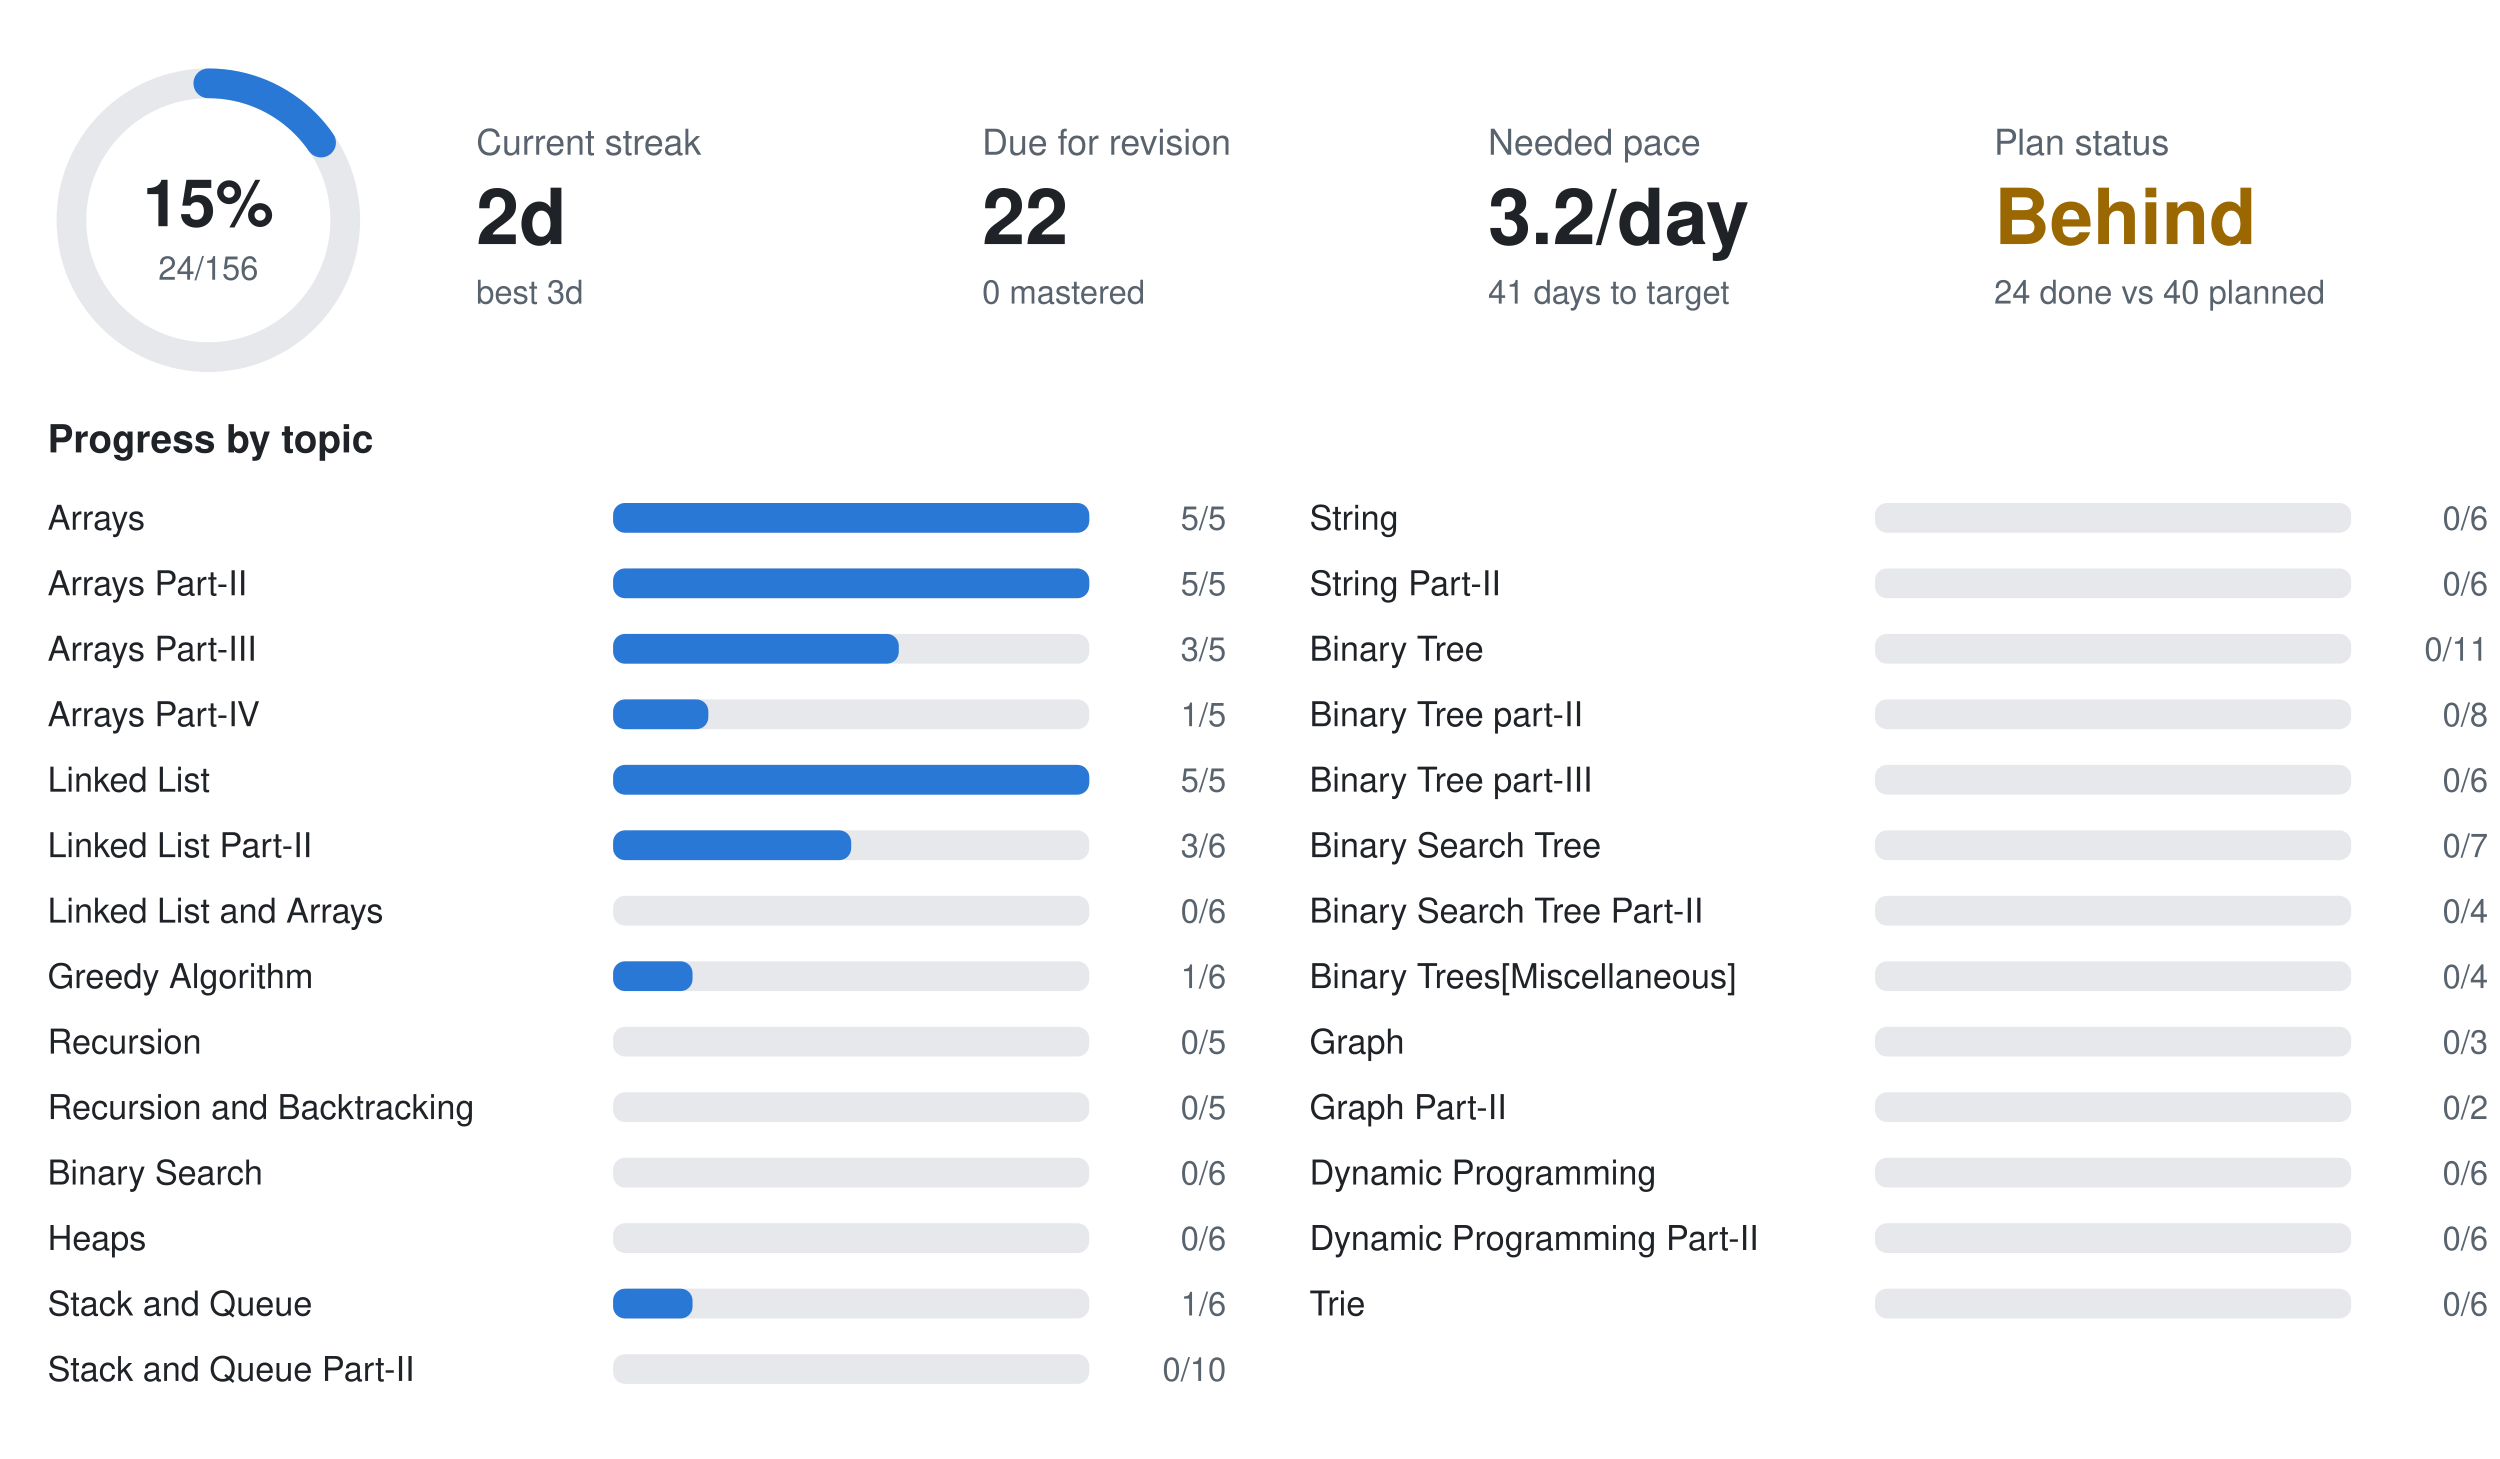
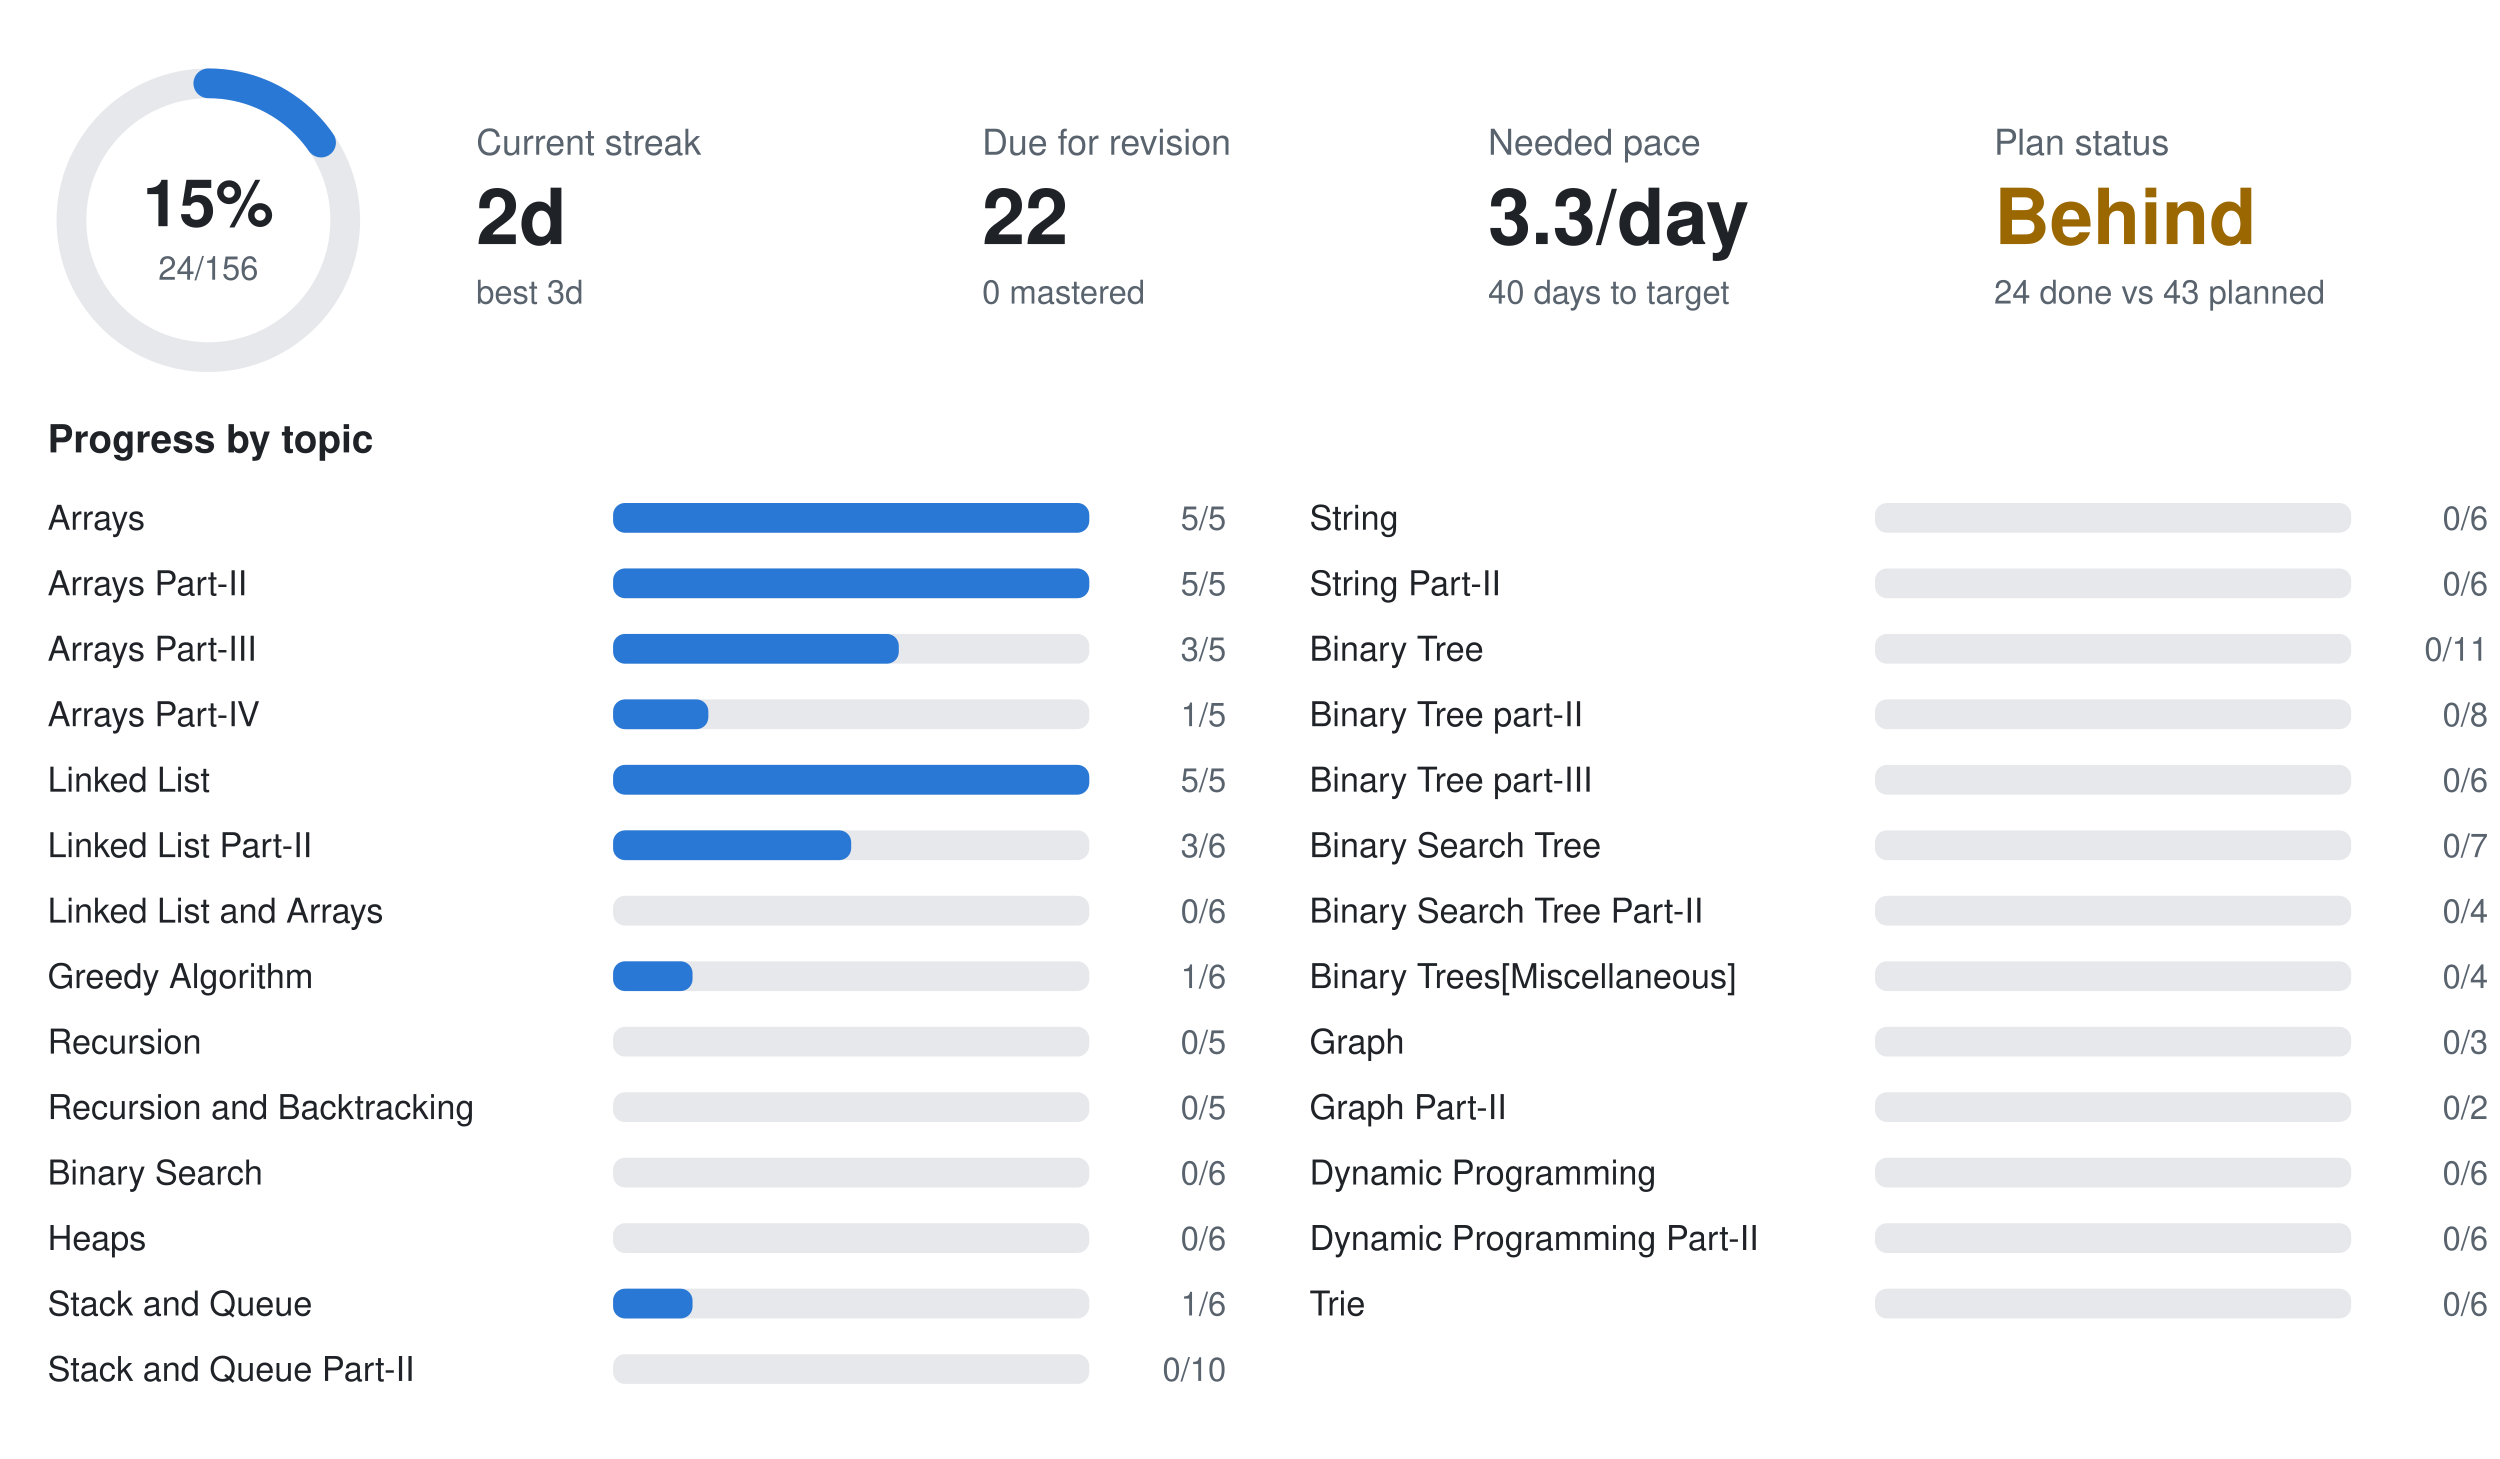
<svg xmlns="http://www.w3.org/2000/svg" width="840" height="490" viewBox="0 0 840 490" font-family="-apple-system,BlinkMacSystemFont,Segoe UI,Helvetica,Arial,sans-serif">
  <circle cx="70" cy="74" r="46" fill="none" stroke="#e6e8eb" stroke-width="10" />
  <circle cx="70" cy="74" r="46" fill="none" stroke="#2a78d6" stroke-width="10" stroke-linecap="round" stroke-dasharray="44.5 289.0" transform="rotate(-90 70 74)" />
  <text x="70" y="76" text-anchor="middle" font-size="22" font-weight="700" fill="#1f2328">15%</text>
  <text x="70" y="94" text-anchor="middle" font-size="11" fill="#59636e">24/156</text>
  <text x="160" y="52" font-size="12" fill="#59636e">Current streak</text>
  <text x="160" y="82" font-size="26" font-weight="700" fill="#1f2328">2d</text>
  <text x="160" y="102" font-size="11" fill="#59636e">best 3d</text>
  <text x="330" y="52" font-size="12" fill="#59636e">Due for revision</text>
  <text x="330" y="82" font-size="26" font-weight="700" fill="#1f2328">22</text>
  <text x="330" y="102" font-size="11" fill="#59636e">0 mastered</text>
  <text x="500" y="52" font-size="12" fill="#59636e">Needed pace</text>
-   <text x="500" y="82" font-size="26" font-weight="700" fill="#1f2328">3.2/day</text>
-   <text x="500" y="102" font-size="11" fill="#59636e">41 days to target</text>
+   <text x="500" y="82" font-size="26" font-weight="700" fill="#1f2328">3.3/day</text>
+   <text x="500" y="102" font-size="11" fill="#59636e">40 days to target</text>
  <text x="670" y="52" font-size="12" fill="#59636e">Plan status</text>
  <text x="670" y="82" font-size="26" font-weight="700" fill="#9a6700">Behind</text>
-   <text x="670" y="102" font-size="11" fill="#59636e">24 done vs 40 planned</text>
+   <text x="670" y="102" font-size="11" fill="#59636e">24 done vs 43 planned</text>
  <text x="16" y="152" font-size="13" font-weight="600" fill="#1f2328">Progress by topic</text>
  <text x="16" y="178" font-size="11.5" fill="#1f2328">Arrays</text>
  <rect x="206" y="169" width="160" height="10" rx="4" fill="#e6e8eb" />
  <rect x="206" y="169" width="160.0" height="10" rx="4" fill="#2a78d6" />
  <text x="412" y="178" text-anchor="end" font-size="11" fill="#59636e">5/5</text>
  <text x="16" y="200" font-size="11.5" fill="#1f2328">Arrays Part-II</text>
  <rect x="206" y="191" width="160" height="10" rx="4" fill="#e6e8eb" />
  <rect x="206" y="191" width="160.0" height="10" rx="4" fill="#2a78d6" />
  <text x="412" y="200" text-anchor="end" font-size="11" fill="#59636e">5/5</text>
  <text x="16" y="222" font-size="11.5" fill="#1f2328">Arrays Part-III</text>
  <rect x="206" y="213" width="160" height="10" rx="4" fill="#e6e8eb" />
  <rect x="206" y="213" width="96.0" height="10" rx="4" fill="#2a78d6" />
  <text x="412" y="222" text-anchor="end" font-size="11" fill="#59636e">3/5</text>
  <text x="16" y="244" font-size="11.5" fill="#1f2328">Arrays Part-IV</text>
  <rect x="206" y="235" width="160" height="10" rx="4" fill="#e6e8eb" />
  <rect x="206" y="235" width="32.0" height="10" rx="4" fill="#2a78d6" />
  <text x="412" y="244" text-anchor="end" font-size="11" fill="#59636e">1/5</text>
  <text x="16" y="266" font-size="11.5" fill="#1f2328">Linked List</text>
  <rect x="206" y="257" width="160" height="10" rx="4" fill="#e6e8eb" />
  <rect x="206" y="257" width="160.0" height="10" rx="4" fill="#2a78d6" />
  <text x="412" y="266" text-anchor="end" font-size="11" fill="#59636e">5/5</text>
  <text x="16" y="288" font-size="11.5" fill="#1f2328">Linked List Part-II</text>
  <rect x="206" y="279" width="160" height="10" rx="4" fill="#e6e8eb" />
  <rect x="206" y="279" width="80.0" height="10" rx="4" fill="#2a78d6" />
  <text x="412" y="288" text-anchor="end" font-size="11" fill="#59636e">3/6</text>
  <text x="16" y="310" font-size="11.5" fill="#1f2328">Linked List and Arrays</text>
  <rect x="206" y="301" width="160" height="10" rx="4" fill="#e6e8eb" />
  <text x="412" y="310" text-anchor="end" font-size="11" fill="#59636e">0/6</text>
  <text x="16" y="332" font-size="11.5" fill="#1f2328">Greedy Algorithm</text>
  <rect x="206" y="323" width="160" height="10" rx="4" fill="#e6e8eb" />
  <rect x="206" y="323" width="26.7" height="10" rx="4" fill="#2a78d6" />
  <text x="412" y="332" text-anchor="end" font-size="11" fill="#59636e">1/6</text>
  <text x="16" y="354" font-size="11.5" fill="#1f2328">Recursion</text>
  <rect x="206" y="345" width="160" height="10" rx="4" fill="#e6e8eb" />
  <text x="412" y="354" text-anchor="end" font-size="11" fill="#59636e">0/5</text>
  <text x="16" y="376" font-size="11.5" fill="#1f2328">Recursion and Backtracking</text>
  <rect x="206" y="367" width="160" height="10" rx="4" fill="#e6e8eb" />
  <text x="412" y="376" text-anchor="end" font-size="11" fill="#59636e">0/5</text>
  <text x="16" y="398" font-size="11.5" fill="#1f2328">Binary Search</text>
  <rect x="206" y="389" width="160" height="10" rx="4" fill="#e6e8eb" />
  <text x="412" y="398" text-anchor="end" font-size="11" fill="#59636e">0/6</text>
  <text x="16" y="420" font-size="11.5" fill="#1f2328">Heaps</text>
  <rect x="206" y="411" width="160" height="10" rx="4" fill="#e6e8eb" />
  <text x="412" y="420" text-anchor="end" font-size="11" fill="#59636e">0/6</text>
  <text x="16" y="442" font-size="11.5" fill="#1f2328">Stack and Queue</text>
  <rect x="206" y="433" width="160" height="10" rx="4" fill="#e6e8eb" />
  <rect x="206" y="433" width="26.7" height="10" rx="4" fill="#2a78d6" />
  <text x="412" y="442" text-anchor="end" font-size="11" fill="#59636e">1/6</text>
  <text x="16" y="464" font-size="11.5" fill="#1f2328">Stack and Queue Part-II</text>
  <rect x="206" y="455" width="160" height="10" rx="4" fill="#e6e8eb" />
  <text x="412" y="464" text-anchor="end" font-size="11" fill="#59636e">0/10</text>
  <text x="440" y="178" font-size="11.5" fill="#1f2328">String</text>
  <rect x="630" y="169" width="160" height="10" rx="4" fill="#e6e8eb" />
  <text x="836" y="178" text-anchor="end" font-size="11" fill="#59636e">0/6</text>
  <text x="440" y="200" font-size="11.5" fill="#1f2328">String Part-II</text>
  <rect x="630" y="191" width="160" height="10" rx="4" fill="#e6e8eb" />
  <text x="836" y="200" text-anchor="end" font-size="11" fill="#59636e">0/6</text>
  <text x="440" y="222" font-size="11.5" fill="#1f2328">Binary Tree</text>
  <rect x="630" y="213" width="160" height="10" rx="4" fill="#e6e8eb" />
  <text x="836" y="222" text-anchor="end" font-size="11" fill="#59636e">0/11</text>
  <text x="440" y="244" font-size="11.5" fill="#1f2328">Binary Tree part-II</text>
  <rect x="630" y="235" width="160" height="10" rx="4" fill="#e6e8eb" />
  <text x="836" y="244" text-anchor="end" font-size="11" fill="#59636e">0/8</text>
  <text x="440" y="266" font-size="11.5" fill="#1f2328">Binary Tree part-III</text>
  <rect x="630" y="257" width="160" height="10" rx="4" fill="#e6e8eb" />
  <text x="836" y="266" text-anchor="end" font-size="11" fill="#59636e">0/6</text>
  <text x="440" y="288" font-size="11.5" fill="#1f2328">Binary Search Tree</text>
  <rect x="630" y="279" width="160" height="10" rx="4" fill="#e6e8eb" />
  <text x="836" y="288" text-anchor="end" font-size="11" fill="#59636e">0/7</text>
  <text x="440" y="310" font-size="11.5" fill="#1f2328">Binary Search Tree Part-II</text>
  <rect x="630" y="301" width="160" height="10" rx="4" fill="#e6e8eb" />
  <text x="836" y="310" text-anchor="end" font-size="11" fill="#59636e">0/4</text>
  <text x="440" y="332" font-size="11.5" fill="#1f2328">Binary Trees[Miscellaneous]</text>
  <rect x="630" y="323" width="160" height="10" rx="4" fill="#e6e8eb" />
  <text x="836" y="332" text-anchor="end" font-size="11" fill="#59636e">0/4</text>
  <text x="440" y="354" font-size="11.5" fill="#1f2328">Graph</text>
  <rect x="630" y="345" width="160" height="10" rx="4" fill="#e6e8eb" />
  <text x="836" y="354" text-anchor="end" font-size="11" fill="#59636e">0/3</text>
  <text x="440" y="376" font-size="11.5" fill="#1f2328">Graph Part-II</text>
  <rect x="630" y="367" width="160" height="10" rx="4" fill="#e6e8eb" />
  <text x="836" y="376" text-anchor="end" font-size="11" fill="#59636e">0/2</text>
  <text x="440" y="398" font-size="11.5" fill="#1f2328">Dynamic Programming</text>
  <rect x="630" y="389" width="160" height="10" rx="4" fill="#e6e8eb" />
  <text x="836" y="398" text-anchor="end" font-size="11" fill="#59636e">0/6</text>
  <text x="440" y="420" font-size="11.5" fill="#1f2328">Dynamic Programming Part-II</text>
  <rect x="630" y="411" width="160" height="10" rx="4" fill="#e6e8eb" />
  <text x="836" y="420" text-anchor="end" font-size="11" fill="#59636e">0/6</text>
  <text x="440" y="442" font-size="11.5" fill="#1f2328">Trie</text>
  <rect x="630" y="433" width="160" height="10" rx="4" fill="#e6e8eb" />
  <text x="836" y="442" text-anchor="end" font-size="11" fill="#59636e">0/6</text>
</svg>
